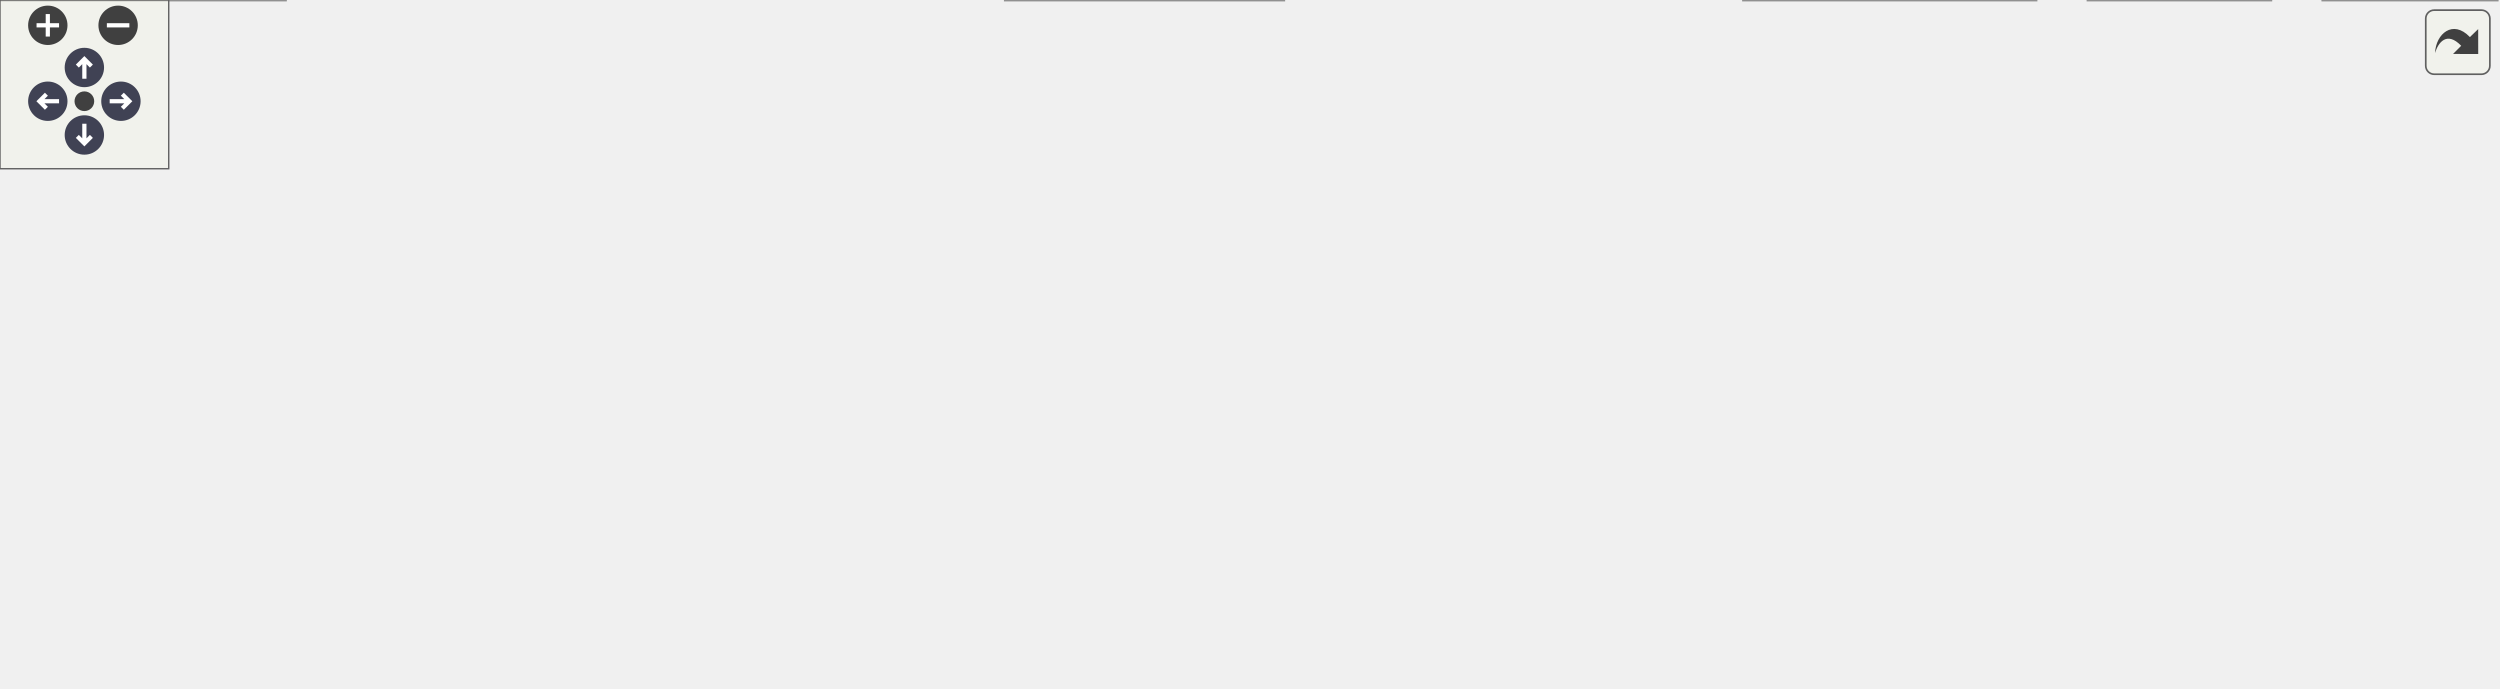
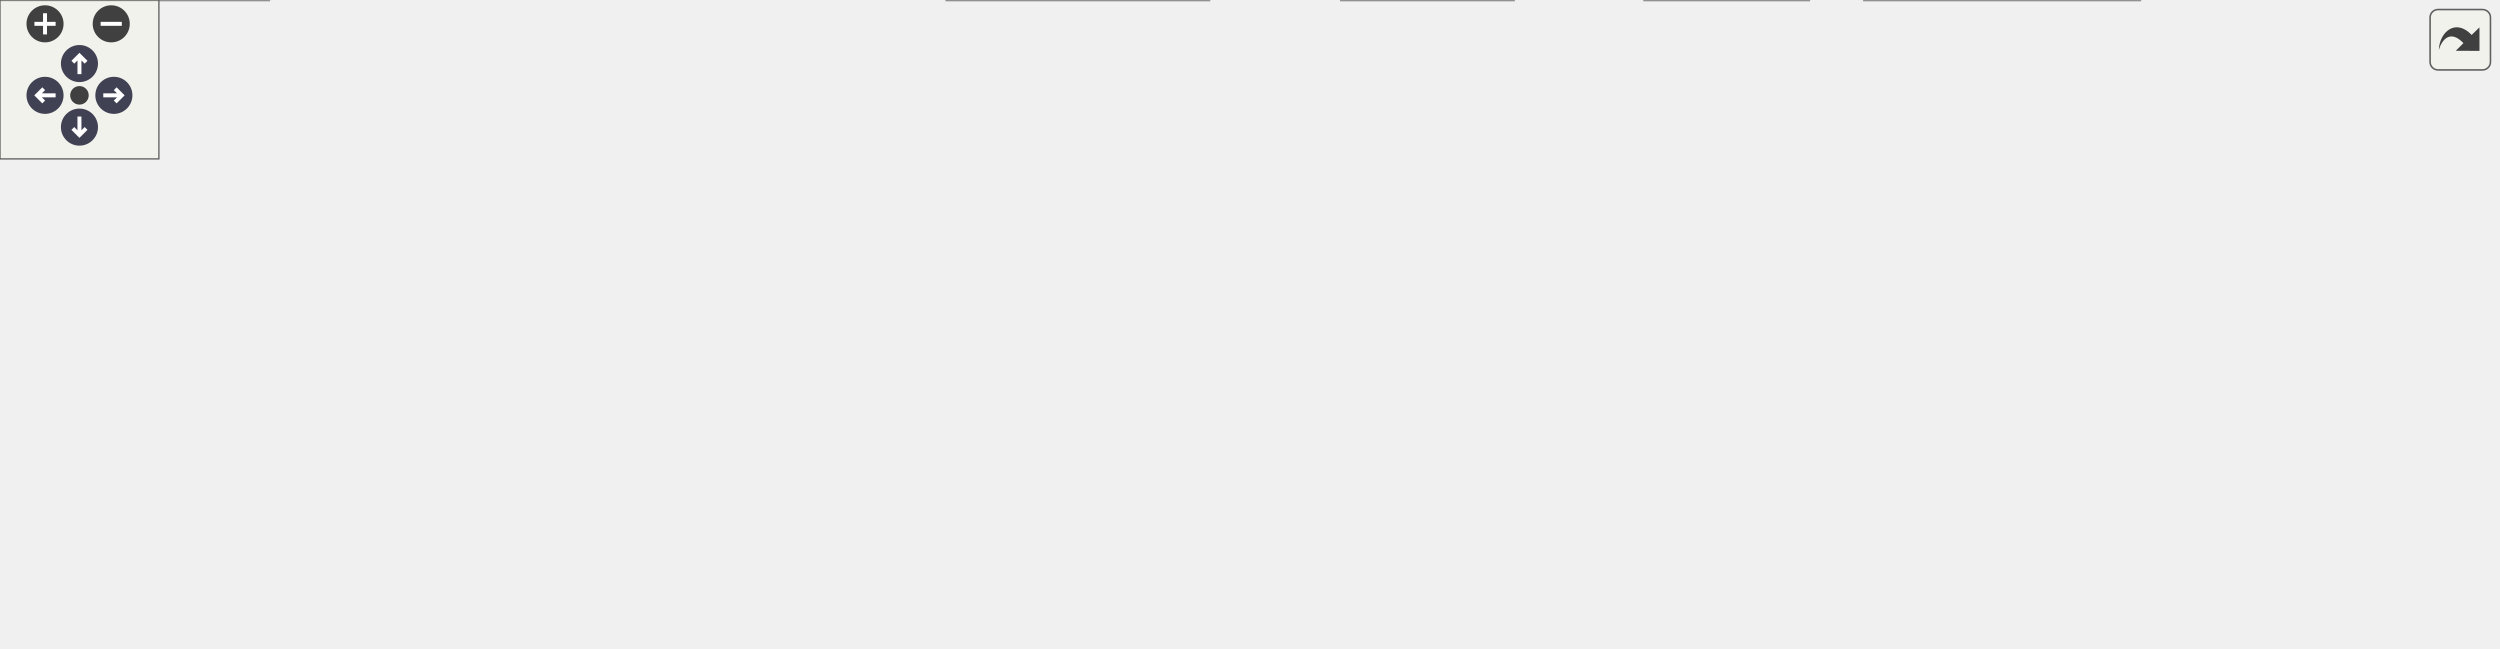
<svg xmlns="http://www.w3.org/2000/svg" xmlns:xlink="http://www.w3.org/1999/xlink" id="main" version="1.1" xml:space="preserve">
  <style type="text/css">
.node, .edge {opacity: 0.7;}
.node.selected, .edge.selected {opacity: 1;}
.edge:hover path { stroke: red; }
.edge:hover polygon { stroke: red; fill: red; }
</style>
  <defs>
    <circle id="rim" cx="0" cy="0" r="7" />
    <circle id="rim2" cx="0" cy="0" r="3.5" />
    <g id="zoomPlus">
      <use xlink:href="#rim" fill="#404040">
        <set attributeName="fill" to="#808080" begin="zoomplus.mouseover" end="zoomplus.mouseout" />
      </use>
      <path d="M-4,0h8M0,-4v8" fill="none" stroke="white" stroke-width="1.5" pointer-events="none" />
    </g>
    <g id="zoomMin">
      <use xlink:href="#rim" fill="#404040">
        <set attributeName="fill" to="#808080" begin="zoomminus.mouseover" end="zoomminus.mouseout" />
      </use>
      <path d="M-4,0h8" fill="none" stroke="white" stroke-width="1.5" pointer-events="none" />
    </g>
    <g id="arrowUp" transform="translate(30 24)">
      <use xlink:href="#rim" />
      <path pointer-events="none" fill="none" stroke="white" stroke-width="1.5" d="M0,-3.0v7 M-2.5,-0.5L0,-3.0L2.5,-0.5" />
    </g>
    <g id="arrowRight" transform="rotate(90) translate(36 -43)">
      <use xlink:href="#rim" />
      <path pointer-events="none" fill="none" stroke="white" stroke-width="1.5" d="M0,-3.0v7 M-2.5,-0.5L0,-3.0L2.5,-0.5" />
    </g>
    <g id="arrowDown" transform="rotate(180) translate(-30 -48)">
      <use xlink:href="#rim" />
      <path pointer-events="none" fill="none" stroke="white" stroke-width="1.5" d="M0,-3.0v7 M-2.5,-0.5L0,-3.0L2.5,-0.5" />
    </g>
    <g id="arrowLeft" transform="rotate(270) translate(-36 17)">
      <use xlink:href="#rim" />
      <path pointer-events="none" fill="none" stroke="white" stroke-width="1.5" d="M0,-3.0v7 M-2.5,-0.5L0,-3.0L2.5,-0.5" />
    </g>
    <g id="resetDef">
      <use xlink:href="#rim2" fill="#404040">
        <set attributeName="fill" to="#808080" begin="reset.mouseover" end="reset.mouseout" />
      </use>
    </g>
  </defs>
  <svg id="graph" class="graph">
    <g id="viewport">
      <g id="Node000001" class="node">
        <g id="a_Node000001">
          <a xlink:title="Entity creation and lifecycle manager for the ECS.">
-             <polygon fill="#999999" stroke="#666666" points="520,-184 412,-184 412,-165 520,-165 520,-184" />
-             <text text-anchor="middle" x="466" y="-172" font-family="Helvetica,sans-Serif" font-size="10.00">EntityManager.hpp</text>
+             <polygon fill="#999999" stroke="#666666" points="585,-184 477,-184 477,-165 585,-165 585,-184" />
+             <text text-anchor="middle" x="531" y="-172" font-family="Helvetica,sans-Serif" font-size="10.00">EntityManager.hpp</text>
          </a>
        </g>
      </g>
      <g id="Node000002" class="node">
        <g id="a_Node000002">
          <a xlink:href="Coordinator_8hpp.html" target="_top" xlink:title="High-level facade that connects entity/component/system managers.">
-             <polygon fill="white" stroke="#666666" points="454,-129 360,-129 360,-110 454,-110 454,-129" />
-             <text text-anchor="middle" x="407" y="-117" font-family="Helvetica,sans-Serif" font-size="10.00">Coordinator.hpp</text>
+             <polygon fill="white" stroke="#666666" points="519,-129 425,-129 425,-110 519,-110 519,-129" />
+             <text text-anchor="middle" x="472" y="-117" font-family="Helvetica,sans-Serif" font-size="10.00">Coordinator.hpp</text>
          </a>
        </g>
      </g>
      <g id="edge1_Node000001_Node000002" class="edge">
        <g id="a_edge1_Node000001_Node000002">
          <a xlink:title=" ">
-             <path fill="none" stroke="#63b8ff" d="M448.8,-158.04C438.33,-148.64 425.35,-136.98 416.65,-129.17" />
-             <polygon fill="#63b8ff" stroke="#63b8ff" points="446.74,-160.91 456.52,-164.98 451.42,-155.7 446.74,-160.91" />
-           </a>
-         </g>
-       </g>
-       <g id="Node000015" class="node">
-         <g id="a_Node000015">
+             <path fill="none" stroke="#63b8ff" d="M513.8,-158.04C503.33,-148.64 490.35,-136.98 481.65,-129.17" />
+             <polygon fill="#63b8ff" stroke="#63b8ff" points="511.74,-160.91 521.52,-164.98 516.42,-155.7 511.74,-160.91" />
+           </a>
+         </g>
+       </g>
+       <g id="Node000016" class="node">
+         <g id="a_Node000016">
          <a xlink:href="EntityManager_8cpp.html" target="_top" xlink:title="Implementation of EntityManager lifecycle methods.">
-             <polygon fill="white" stroke="#666666" points="579.5,-129 472.5,-129 472.5,-110 579.5,-110 579.5,-129" />
-             <text text-anchor="middle" x="526" y="-117" font-family="Helvetica,sans-Serif" font-size="10.00">EntityManager.cpp</text>
-           </a>
-         </g>
-       </g>
-       <g id="edge14_Node000001_Node000015" class="edge">
-         <g id="a_edge14_Node000001_Node000015">
-           <a xlink:title=" ">
-             <path fill="none" stroke="#63b8ff" d="M483.18,-158.32C493.88,-148.87 507.26,-137.06 516.18,-129.17" />
-             <polygon fill="#63b8ff" stroke="#63b8ff" points="480.82,-155.74 475.64,-164.98 485.45,-160.99 480.82,-155.74" />
+             <polygon fill="white" stroke="#666666" points="644.5,-129 537.5,-129 537.5,-110 644.5,-110 644.5,-129" />
+             <text text-anchor="middle" x="591" y="-117" font-family="Helvetica,sans-Serif" font-size="10.00">EntityManager.cpp</text>
+           </a>
+         </g>
+       </g>
+       <g id="edge16_Node000001_Node000016" class="edge">
+         <g id="a_edge16_Node000001_Node000016">
+           <a xlink:title=" ">
+             <path fill="none" stroke="#63b8ff" d="M548.18,-158.32C558.88,-148.87 572.26,-137.06 581.18,-129.17" />
+             <polygon fill="#63b8ff" stroke="#63b8ff" points="545.82,-155.74 540.64,-164.98 550.45,-160.99 545.82,-155.74" />
          </a>
        </g>
      </g>
      <g id="Node000003" class="node">
        <g id="a_Node000003">
          <a xlink:href="AudioSystem_8hpp.html" target="_top" xlink:title="Header for AudioSystem — ECS system that manages sound playback.">
            <polygon fill="white" stroke="#666666" points="102,-74 0,-74 0,-55 102,-55 102,-74" />
            <text text-anchor="middle" x="51" y="-62" font-family="Helvetica,sans-Serif" font-size="10.00">AudioSystem.hpp</text>
          </a>
        </g>
      </g>
      <g id="edge2_Node000002_Node000003" class="edge">
        <g id="a_edge2_Node000002_Node000003">
          <a xlink:title=" ">
-             <path fill="none" stroke="#63b8ff" d="M349.55,-109.95C281.11,-99.76 167.8,-82.89 102.22,-73.13" />
-             <polygon fill="#63b8ff" stroke="#63b8ff" points="349.32,-113.45 359.73,-111.46 350.35,-106.53 349.32,-113.45" />
+             <path fill="none" stroke="#63b8ff" d="M414.84,-111.78C343.63,-103.33 218.25,-88.21 111,-74 108.08,-73.61 105.08,-73.21 102.05,-72.8" />
+             <polygon fill="#63b8ff" stroke="#63b8ff" points="414.61,-115.27 424.95,-112.98 415.43,-108.32 414.61,-115.27" />
          </a>
        </g>
      </g>
      <g id="Node000005" class="node">
        <g id="a_Node000005">
          <a xlink:href="CollisionWorld_8cpp.html" target="_top" xlink:title="Implementation of CollisionWorld: grid building, neighbor iteration and SAT tests.">
            <polygon fill="white" stroke="#666666" points="227.5,-74 120.5,-74 120.5,-55 227.5,-55 227.5,-74" />
            <text text-anchor="middle" x="174" y="-62" font-family="Helvetica,sans-Serif" font-size="10.00">CollisionWorld.cpp</text>
          </a>
        </g>
      </g>
      <g id="edge4_Node000002_Node000005" class="edge">
        <g id="a_edge4_Node000002_Node000005">
          <a xlink:title=" ">
-             <path fill="none" stroke="#63b8ff" d="M359.75,-107.75C316.09,-97.82 252.06,-83.26 211.73,-74.08" />
-             <polygon fill="#63b8ff" stroke="#63b8ff" points="359.04,-111.18 369.56,-109.98 360.59,-104.35 359.04,-111.18" />
+             <path fill="none" stroke="#63b8ff" d="M414.67,-108.3C358.71,-98.35 274.52,-83.38 221.98,-74.03" />
+             <polygon fill="#63b8ff" stroke="#63b8ff" points="414.32,-111.8 424.78,-110.1 415.55,-104.9 414.32,-111.8" />
          </a>
        </g>
      </g>
      <g id="Node000006" class="node">
        <g id="a_Node000006">
          <a xlink:href="Coordinator_8cpp.html" target="_top" xlink:title="Implementation of Coordinator lifecycle and non-template helpers.">
            <polygon fill="white" stroke="#666666" points="338.5,-74 245.5,-74 245.5,-55 338.5,-55 338.5,-74" />
            <text text-anchor="middle" x="292" y="-62" font-family="Helvetica,sans-Serif" font-size="10.00">Coordinator.cpp</text>
          </a>
        </g>
      </g>
      <g id="edge5_Node000002_Node000006" class="edge">
        <g id="a_edge5_Node000002_Node000006">
          <a xlink:title=" ">
-             <path fill="none" stroke="#63b8ff" d="M379.37,-105.77C358.16,-95.99 329.44,-82.75 310.81,-74.17" />
-             <polygon fill="#63b8ff" stroke="#63b8ff" points="377.98,-108.98 388.52,-109.98 380.91,-102.62 377.98,-108.98" />
+             <path fill="none" stroke="#63b8ff" d="M433.13,-107.06C399.49,-97.15 351.58,-83.04 321.15,-74.08" />
+             <polygon fill="#63b8ff" stroke="#63b8ff" points="432.5,-110.52 443.08,-109.98 434.48,-103.8 432.5,-110.52" />
          </a>
        </g>
      </g>
      <g id="Node000007" class="node">
        <g id="a_Node000007">
          <a xlink:href="EntityFactory_8hpp.html" target="_top" xlink:title="Declares the entity creation and component registration helpers.">
            <polygon fill="white" stroke="#666666" points="457,-74 357,-74 357,-55 457,-55 457,-74" />
            <text text-anchor="middle" x="407" y="-62" font-family="Helvetica,sans-Serif" font-size="10.00">EntityFactory.hpp</text>
          </a>
        </g>
      </g>
      <g id="edge6_Node000002_Node000007" class="edge">
        <g id="a_edge6_Node000002_Node000007">
          <a xlink:title=" ">
-             <path fill="none" stroke="#63b8ff" d="M407,-99.66C407,-90.93 407,-80.99 407,-74.09" />
-             <polygon fill="#63b8ff" stroke="#63b8ff" points="403.5,-99.75 407,-109.75 410.5,-99.75 403.5,-99.75" />
-           </a>
-         </g>
-       </g>
-       <g id="Node000009" class="node">
-         <g id="a_Node000009">
+             <path fill="none" stroke="#63b8ff" d="M453.73,-103.6C442.08,-94.11 427.4,-82.13 417.63,-74.17" />
+             <polygon fill="#63b8ff" stroke="#63b8ff" points="451.59,-106.38 461.56,-109.98 456.02,-100.95 451.59,-106.38" />
+           </a>
+         </g>
+       </g>
+       <g id="Node000010" class="node">
+         <g id="a_Node000010">
          <a xlink:href="MovementSystem_8cpp.html" target="_top" xlink:title="Implementation of MovementSystem::update.">
            <polygon fill="white" stroke="#666666" points="601,-74 475,-74 475,-55 601,-55 601,-74" />
            <text text-anchor="middle" x="538" y="-62" font-family="Helvetica,sans-Serif" font-size="10.00">MovementSystem.cpp</text>
          </a>
        </g>
      </g>
-       <g id="edge8_Node000002_Node000009" class="edge">
-         <g id="a_edge8_Node000002_Node000009">
-           <a xlink:title=" ">
-             <path fill="none" stroke="#63b8ff" d="M437.5,-106.16C461.75,-96.35 495.07,-82.87 516.57,-74.17" />
-             <polygon fill="#63b8ff" stroke="#63b8ff" points="436,-102.99 428.05,-109.98 438.63,-109.48 436,-102.99" />
-           </a>
-         </g>
-       </g>
-       <g id="Node000010" class="node">
-         <g id="a_Node000010">
-           <a xlink:href="PlayerSystem_8hpp.html" target="_top" xlink:title="Header for PlayerSystem — ECS system handling player movement, firing, and score updates.">
-             <polygon fill="white" stroke="#666666" points="724.5,-74 619.5,-74 619.5,-55 724.5,-55 724.5,-74" />
-             <text text-anchor="middle" x="672" y="-62" font-family="Helvetica,sans-Serif" font-size="10.00">PlayerSystem.hpp</text>
-           </a>
-         </g>
-       </g>
      <g id="edge9_Node000002_Node000010" class="edge">
        <g id="a_edge9_Node000002_Node000010">
          <a xlink:title=" ">
-             <path fill="none" stroke="#63b8ff" d="M459.49,-108C509.16,-98.07 582.83,-83.33 629.09,-74.08" />
-             <polygon fill="#63b8ff" stroke="#63b8ff" points="458.7,-104.59 449.58,-109.98 460.07,-111.46 458.7,-104.59" />
-           </a>
-         </g>
-       </g>
-       <g id="Node000012" class="node">
-         <g id="a_Node000012">
+             <path fill="none" stroke="#63b8ff" d="M490.55,-103.6C502.38,-94.11 517.29,-82.13 527.2,-74.17" />
+             <polygon fill="#63b8ff" stroke="#63b8ff" points="488.21,-100.99 482.6,-109.98 492.59,-106.45 488.21,-100.99" />
+           </a>
+         </g>
+       </g>
+       <g id="Node000011" class="node">
+         <g id="a_Node000011">
+           <a xlink:href="PlayerSystem_8hpp.html" target="_top" xlink:title="Header for PlayerSystem — ECS system handling player movement, firing, and score updates.">
+             <polygon fill="white" stroke="#666666" points="808.5,-74 703.5,-74 703.5,-55 808.5,-55 808.5,-74" />
+             <text text-anchor="middle" x="756" y="-62" font-family="Helvetica,sans-Serif" font-size="10.00">PlayerSystem.hpp</text>
+           </a>
+         </g>
+       </g>
+       <g id="edge10_Node000002_Node000011" class="edge">
+         <g id="a_edge10_Node000002_Node000011">
+           <a xlink:title=" ">
+             <path fill="none" stroke="#63b8ff" d="M527.58,-108.13C580.83,-98.19 660.23,-83.37 710.01,-74.08" />
+             <polygon fill="#63b8ff" stroke="#63b8ff" points="526.82,-104.71 517.63,-109.98 528.1,-111.59 526.82,-104.71" />
+           </a>
+         </g>
+       </g>
+       <g id="Node000013" class="node">
+         <g id="a_Node000013">
          <a xlink:href="Rtype_8hpp.html" target="_top" xlink:title=" ">
-             <polygon fill="white" stroke="#666666" points="809,-74 743,-74 743,-55 809,-55 809,-74" />
-             <text text-anchor="middle" x="776" y="-62" font-family="Helvetica,sans-Serif" font-size="10.00">Rtype.hpp</text>
-           </a>
-         </g>
-       </g>
-       <g id="edge11_Node000002_Node000012" class="edge">
-         <g id="a_edge11_Node000002_Node000012">
-           <a xlink:title=" ">
-             <path fill="none" stroke="#63b8ff" d="M464.07,-109.88C584.98,-92.93 617.32,-93.53 734,-74 736.79,-73.53 739.67,-73.02 742.57,-72.48" />
-             <polygon fill="#63b8ff" stroke="#63b8ff" points="463.46,-106.43 454.04,-111.29 464.44,-113.36 463.46,-106.43" />
+             <polygon fill="white" stroke="#666666" points="685,-74 619,-74 619,-55 685,-55 685,-74" />
+             <text text-anchor="middle" x="652" y="-62" font-family="Helvetica,sans-Serif" font-size="10.00">Rtype.hpp</text>
+           </a>
+         </g>
+       </g>
+       <g id="edge12_Node000002_Node000013" class="edge">
+         <g id="a_edge12_Node000002_Node000013">
+           <a xlink:title=" ">
+             <path fill="none" stroke="#63b8ff" d="M510.87,-107.06C544.51,-97.15 592.42,-83.04 622.85,-74.08" />
+             <polygon fill="#63b8ff" stroke="#63b8ff" points="509.52,-103.8 500.92,-109.98 511.5,-110.52 509.52,-103.8" />
+           </a>
+         </g>
+       </g>
+       <g id="Node000015" class="node">
+         <g id="a_Node000015">
+           <a xlink:href="SpawnerSystem_8cpp.html" target="_top" xlink:title="Implements the SpawnerSystem class for deterministic enemy spawning.">
+             <polygon fill="white" stroke="#666666" points="943,-74 827,-74 827,-55 943,-55 943,-74" />
+             <text text-anchor="middle" x="885" y="-62" font-family="Helvetica,sans-Serif" font-size="10.00">SpawnerSystem.cpp</text>
+           </a>
+         </g>
+       </g>
+       <g id="edge15_Node000002_Node000015" class="edge">
+         <g id="a_edge15_Node000002_Node000015">
+           <a xlink:title=" ">
+             <path fill="none" stroke="#63b8ff" d="M529.32,-109.85C658.37,-92.14 692.4,-89.76 818,-74 820.91,-73.63 823.89,-73.26 826.9,-72.88" />
+             <polygon fill="#63b8ff" stroke="#63b8ff" points="528.47,-106.43 519.04,-111.27 529.42,-113.37 528.47,-106.43" />
          </a>
        </g>
      </g>
      <g id="Node000004" class="node">
        <g id="a_Node000004">
          <a xlink:href="AudioSystem_8cpp.html" target="_top" xlink:title="Implementation of AudioSystem — system for sound playback control.">
            <polygon fill="white" stroke="#666666" points="101.5,-19 0.5,-19 0.5,0 101.5,0 101.5,-19" />
            <text text-anchor="middle" x="51" y="-7" font-family="Helvetica,sans-Serif" font-size="10.00">AudioSystem.cpp</text>
          </a>
        </g>
      </g>
      <g id="edge3_Node000003_Node000004" class="edge">
        <g id="a_edge3_Node000003_Node000004">
          <a xlink:title=" ">
            <path fill="none" stroke="#63b8ff" d="M51,-44.66C51,-35.93 51,-25.99 51,-19.09" />
            <polygon fill="#63b8ff" stroke="#63b8ff" points="47.5,-44.75 51,-54.75 54.5,-44.75 47.5,-44.75" />
          </a>
        </g>
      </g>
      <g id="Node000008" class="node">
        <g id="a_Node000008">
          <a xlink:href="EntityFactory_8cpp.html" target="_top" xlink:title="Implements the entity creation logic and component registration.">
            <polygon fill="white" stroke="#666666" points="456.5,-19 357.5,-19 357.5,0 456.5,0 456.5,-19" />
            <text text-anchor="middle" x="407" y="-7" font-family="Helvetica,sans-Serif" font-size="10.00">EntityFactory.cpp</text>
          </a>
        </g>
      </g>
      <g id="edge7_Node000007_Node000008" class="edge">
        <g id="a_edge7_Node000007_Node000008">
          <a xlink:title=" ">
            <path fill="none" stroke="#63b8ff" d="M407,-44.66C407,-35.93 407,-25.99 407,-19.09" />
            <polygon fill="#63b8ff" stroke="#63b8ff" points="403.5,-44.75 407,-54.75 410.5,-44.75 403.5,-44.75" />
          </a>
        </g>
      </g>
-       <g id="Node000011" class="node">
-         <g id="a_Node000011">
+       <g id="Node000009" class="node">
+         <g id="a_Node000009">
+           <a xlink:href="Rtype_8cpp.html" target="_top" xlink:title="Implements the main server logic for the R-Type project.">
+             <polygon fill="white" stroke="#666666" points="571.5,-19 506.5,-19 506.5,0 571.5,0 571.5,-19" />
+             <text text-anchor="middle" x="539" y="-7" font-family="Helvetica,sans-Serif" font-size="10.00">Rtype.cpp</text>
+           </a>
+         </g>
+       </g>
+       <g id="edge8_Node000007_Node000009" class="edge">
+         <g id="a_edge8_Node000007_Node000009">
+           <a xlink:title=" ">
+             <path fill="none" stroke="#63b8ff" d="M437.73,-51.16C462.17,-41.35 495.74,-27.87 517.41,-19.17" />
+             <polygon fill="#63b8ff" stroke="#63b8ff" points="436.18,-48.01 428.21,-54.98 438.79,-54.51 436.18,-48.01" />
+           </a>
+         </g>
+       </g>
+       <g id="Node000012" class="node">
+         <g id="a_Node000012">
          <a xlink:href="PlayerSystem_8cpp.html" target="_top" xlink:title="Implementation of PlayerSystem — handles movement, firing, and scoring logic.">
-             <polygon fill="white" stroke="#666666" points="724,-19 620,-19 620,0 724,0 724,-19" />
-             <text text-anchor="middle" x="672" y="-7" font-family="Helvetica,sans-Serif" font-size="10.00">PlayerSystem.cpp</text>
-           </a>
-         </g>
-       </g>
-       <g id="edge10_Node000010_Node000011" class="edge">
-         <g id="a_edge10_Node000010_Node000011">
-           <a xlink:title=" ">
-             <path fill="none" stroke="#63b8ff" d="M672,-44.66C672,-35.93 672,-25.99 672,-19.09" />
-             <polygon fill="#63b8ff" stroke="#63b8ff" points="668.5,-44.75 672,-54.75 675.5,-44.75 668.5,-44.75" />
-           </a>
-         </g>
-       </g>
-       <g id="Node000013" class="node">
-         <g id="a_Node000013">
-           <a xlink:href="Rtype_8cpp.html" target="_top" xlink:title=" ">
-             <polygon fill="white" stroke="#666666" points="807.5,-19 742.5,-19 742.5,0 807.5,0 807.5,-19" />
-             <text text-anchor="middle" x="775" y="-7" font-family="Helvetica,sans-Serif" font-size="10.00">Rtype.cpp</text>
-           </a>
-         </g>
-       </g>
-       <g id="edge12_Node000012_Node000013" class="edge">
-         <g id="a_edge12_Node000012_Node000013">
-           <a xlink:title=" ">
-             <path fill="none" stroke="#63b8ff" d="M775.64,-44.66C775.48,-35.93 775.29,-25.99 775.16,-19.09" />
-             <polygon fill="#63b8ff" stroke="#63b8ff" points="772.15,-44.82 775.83,-54.75 779.15,-44.68 772.15,-44.82" />
+             <polygon fill="white" stroke="#666666" points="808,-19 704,-19 704,0 808,0 808,-19" />
+             <text text-anchor="middle" x="756" y="-7" font-family="Helvetica,sans-Serif" font-size="10.00">PlayerSystem.cpp</text>
+           </a>
+         </g>
+       </g>
+       <g id="edge11_Node000011_Node000012" class="edge">
+         <g id="a_edge11_Node000011_Node000012">
+           <a xlink:title=" ">
+             <path fill="none" stroke="#63b8ff" d="M756,-44.66C756,-35.93 756,-25.99 756,-19.09" />
+             <polygon fill="#63b8ff" stroke="#63b8ff" points="752.5,-44.75 756,-54.75 759.5,-44.75 752.5,-44.75" />
+           </a>
+         </g>
+       </g>
+       <g id="edge13_Node000013_Node000009" class="edge">
+         <g id="a_edge13_Node000013_Node000009">
+           <a xlink:title=" ">
+             <path fill="none" stroke="#63b8ff" d="M624.57,-50.63C603.75,-40.87 575.7,-27.71 557.49,-19.17" />
+             <polygon fill="#63b8ff" stroke="#63b8ff" points="623.3,-53.91 633.84,-54.98 626.28,-47.57 623.3,-53.91" />
          </a>
        </g>
      </g>
      <g id="Node000014" class="node">
        <g id="a_Node000014">
          <a xlink:href="Server_2main_8cpp.html" target="_top" xlink:title="Entry point for the R-Type server executable.">
-             <polygon fill="white" stroke="#666666" points="888,-19 826,-19 826,0 888,0 888,-19" />
-             <text text-anchor="middle" x="857" y="-7" font-family="Helvetica,sans-Serif" font-size="10.00">main.cpp</text>
-           </a>
-         </g>
-       </g>
-       <g id="edge13_Node000012_Node000014" class="edge">
-         <g id="a_edge13_Node000012_Node000014">
-           <a xlink:title=" ">
-             <path fill="none" stroke="#63b8ff" d="M797.51,-49.42C812.21,-39.81 831.22,-27.37 843.75,-19.17" />
-             <polygon fill="#63b8ff" stroke="#63b8ff" points="795.47,-46.58 789.01,-54.98 799.3,-52.44 795.47,-46.58" />
+             <polygon fill="white" stroke="#666666" points="683,-19 621,-19 621,0 683,0 683,-19" />
+             <text text-anchor="middle" x="652" y="-7" font-family="Helvetica,sans-Serif" font-size="10.00">main.cpp</text>
+           </a>
+         </g>
+       </g>
+       <g id="edge14_Node000013_Node000014" class="edge">
+         <g id="a_edge14_Node000013_Node000014">
+           <a xlink:title=" ">
+             <path fill="none" stroke="#63b8ff" d="M652,-44.66C652,-35.93 652,-25.99 652,-19.09" />
+             <polygon fill="#63b8ff" stroke="#63b8ff" points="648.5,-44.75 652,-54.75 655.5,-44.75 648.5,-44.75" />
          </a>
        </g>
      </g>
    </g>
  </svg>
  <g id="navigator" transform="translate(0 0)" fill="#404254">
    <rect fill="#f2f5e9" fill-opacity="0.5" stroke="#606060" stroke-width=".5" x="0" y="0" width="60" height="60" />
    <use id="zoomplus" xlink:href="#zoomPlus" x="17" y="9" />
    <use id="zoomminus" xlink:href="#zoomMin" x="42" y="9" />
    <use id="reset" xlink:href="#resetDef" x="30" y="36" />
    <use id="arrowup" xlink:href="#arrowUp" x="0" y="0" />
    <use id="arrowright" xlink:href="#arrowRight" x="0" y="0" />
    <use id="arrowdown" xlink:href="#arrowDown" x="0" y="0" />
    <use id="arrowleft" xlink:href="#arrowLeft" x="0" y="0" />
  </g>
  <svg viewBox="0 0 15 15" width="100%" height="30px" preserveAspectRatio="xMaxYMin meet">
    <g id="arrow_out" transform="scale(0.3 0.3)">
      <a xlink:href="EntityManager_8hpp__dep__incl_org.svg" target="_base">
        <rect id="button" ry="5" rx="5" y="6" x="6" height="38" width="38" fill="#f2f5e9" fill-opacity="0.5" stroke="#606060" stroke-width="1.0" />
        <path id="arrow" d="M 11.5,31.437 C 11.94,20.098 22.043,11.323 32.159,21.979 L 37.069,17.246 C 37.069,17.246 37.088,32 37.088,32 L 22.16,31.978 C 22.16,31.978 26.998,27.14 26.998,27.14 C 18.529,18.264 13.292,25.23 11.5,31.437 z" style="fill:#404040;" />
      </a>
    </g>
  </svg>
  <style type="text/css">

[data-mouse-over-selected='false'] { opacity: 0.7; }
[data-mouse-over-selected='true']  { opacity: 1.0; }

</style>
</svg>
